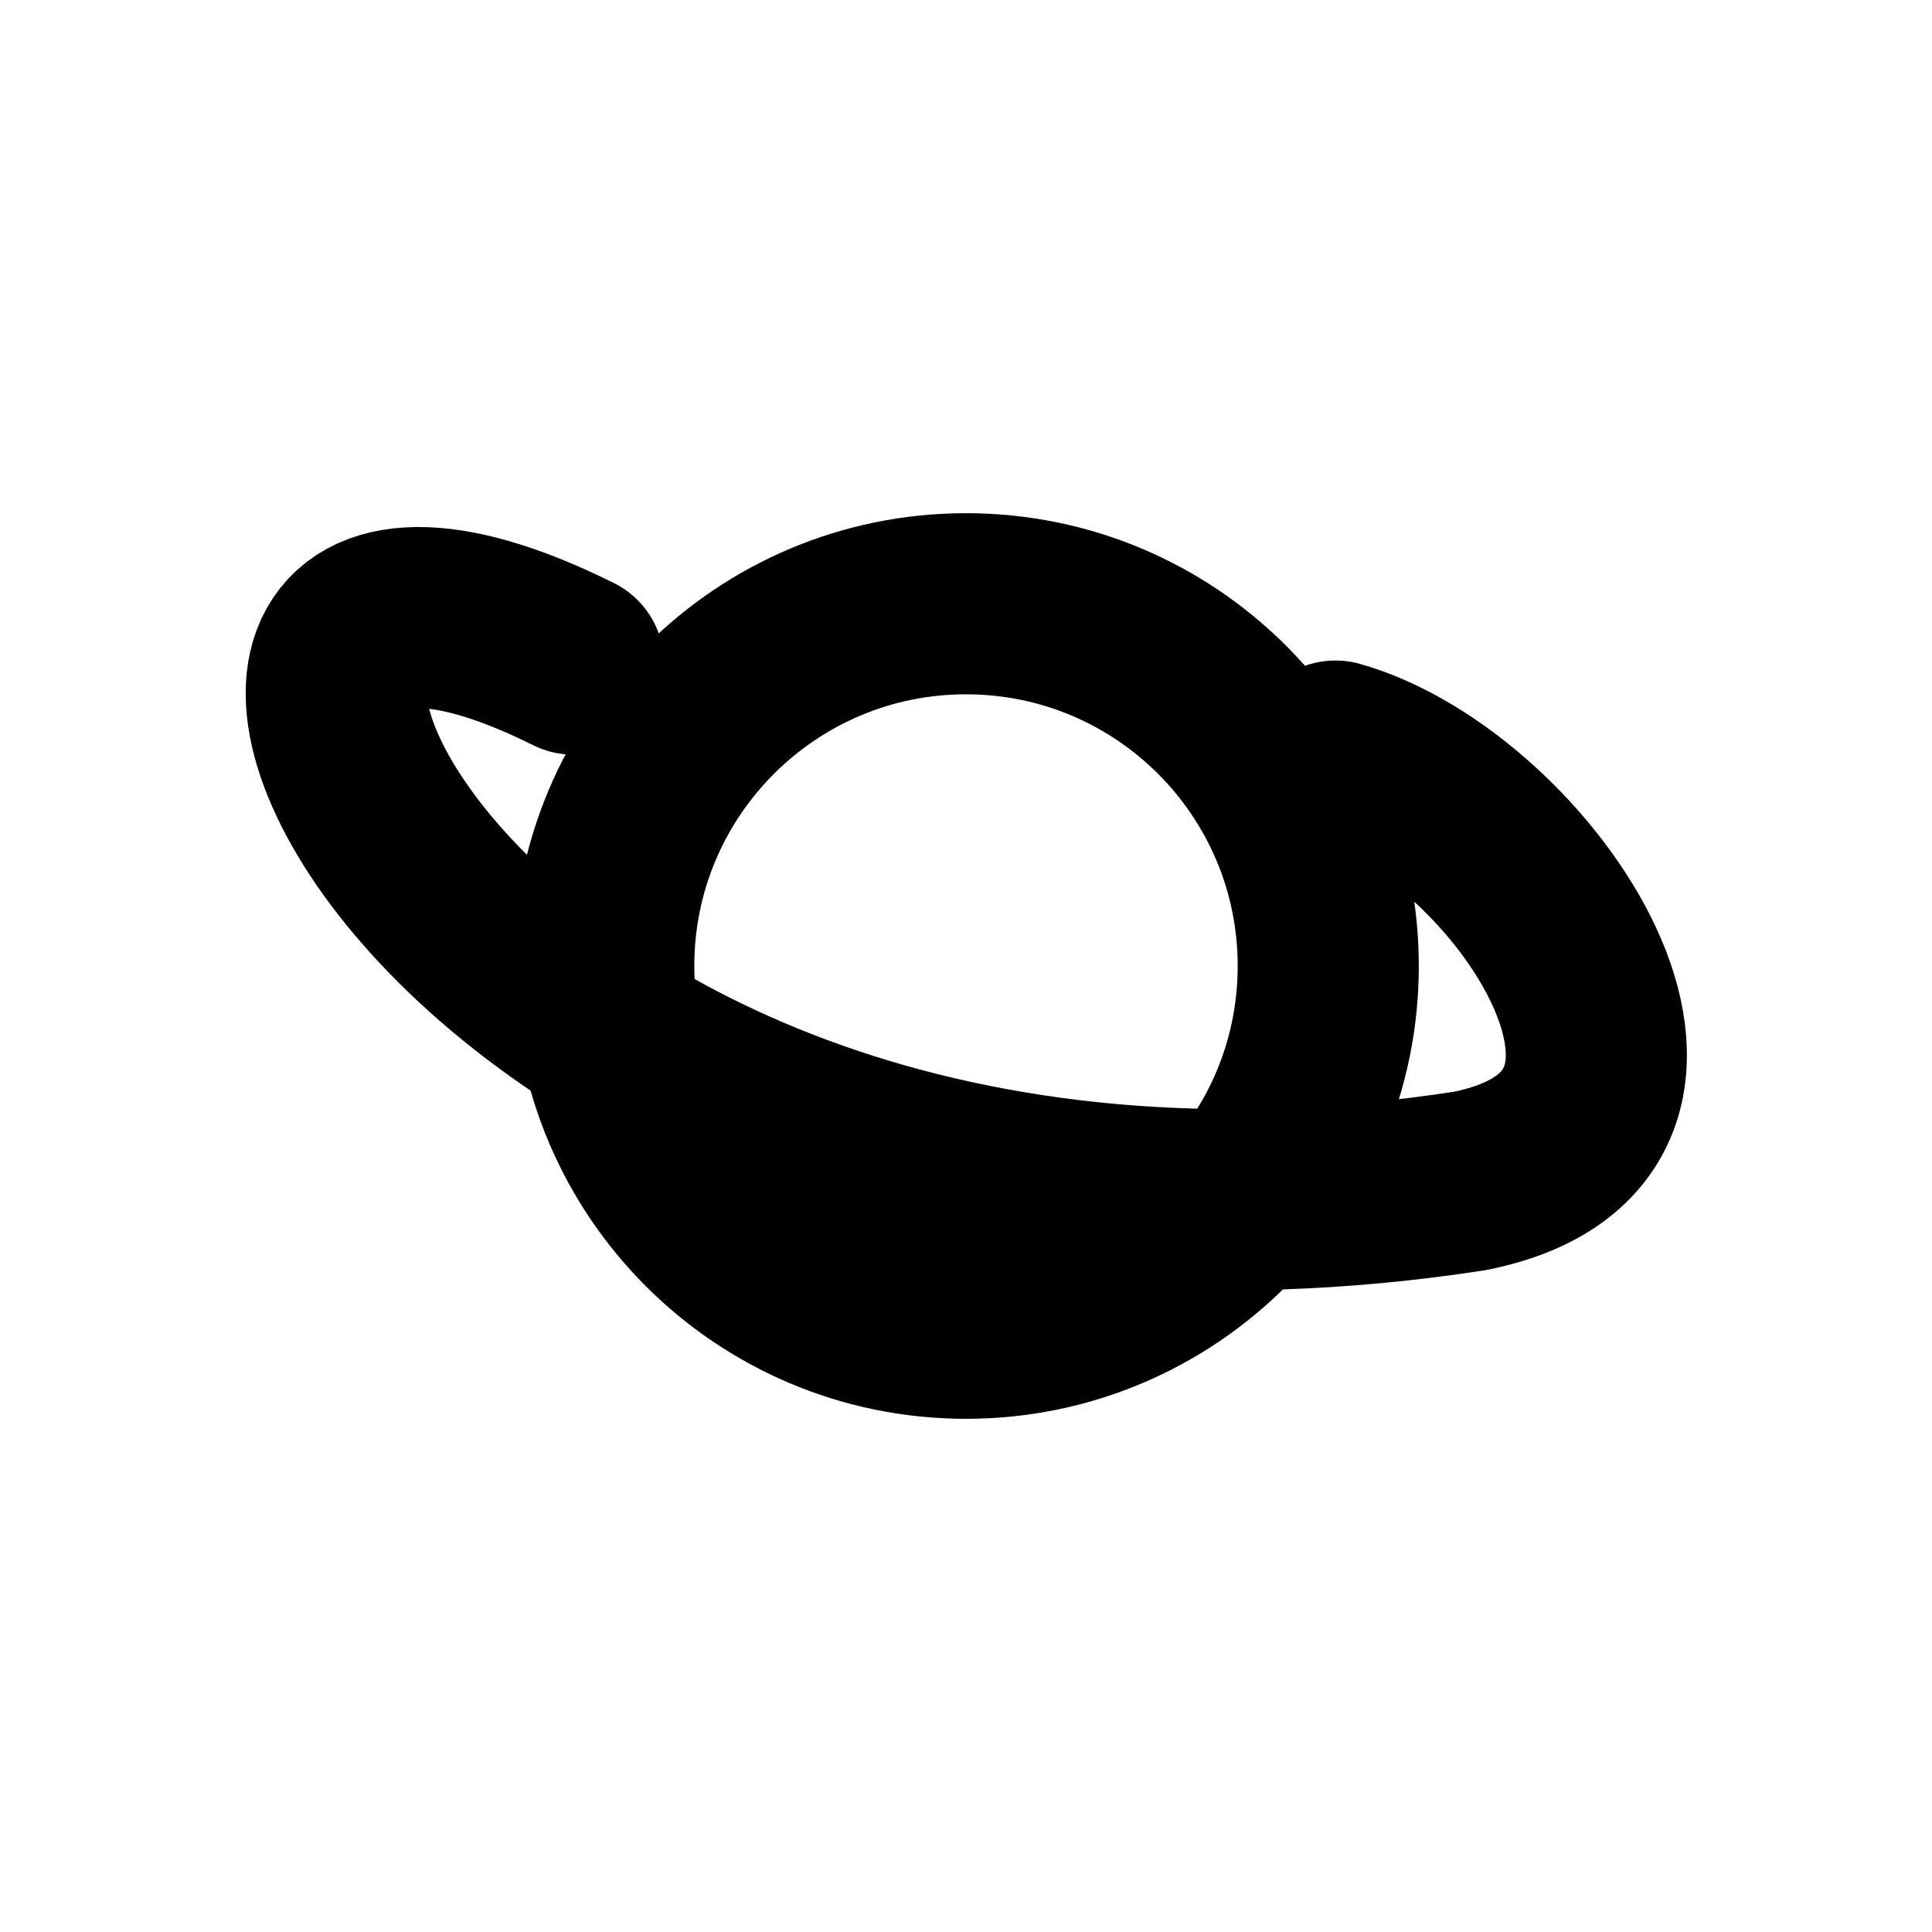
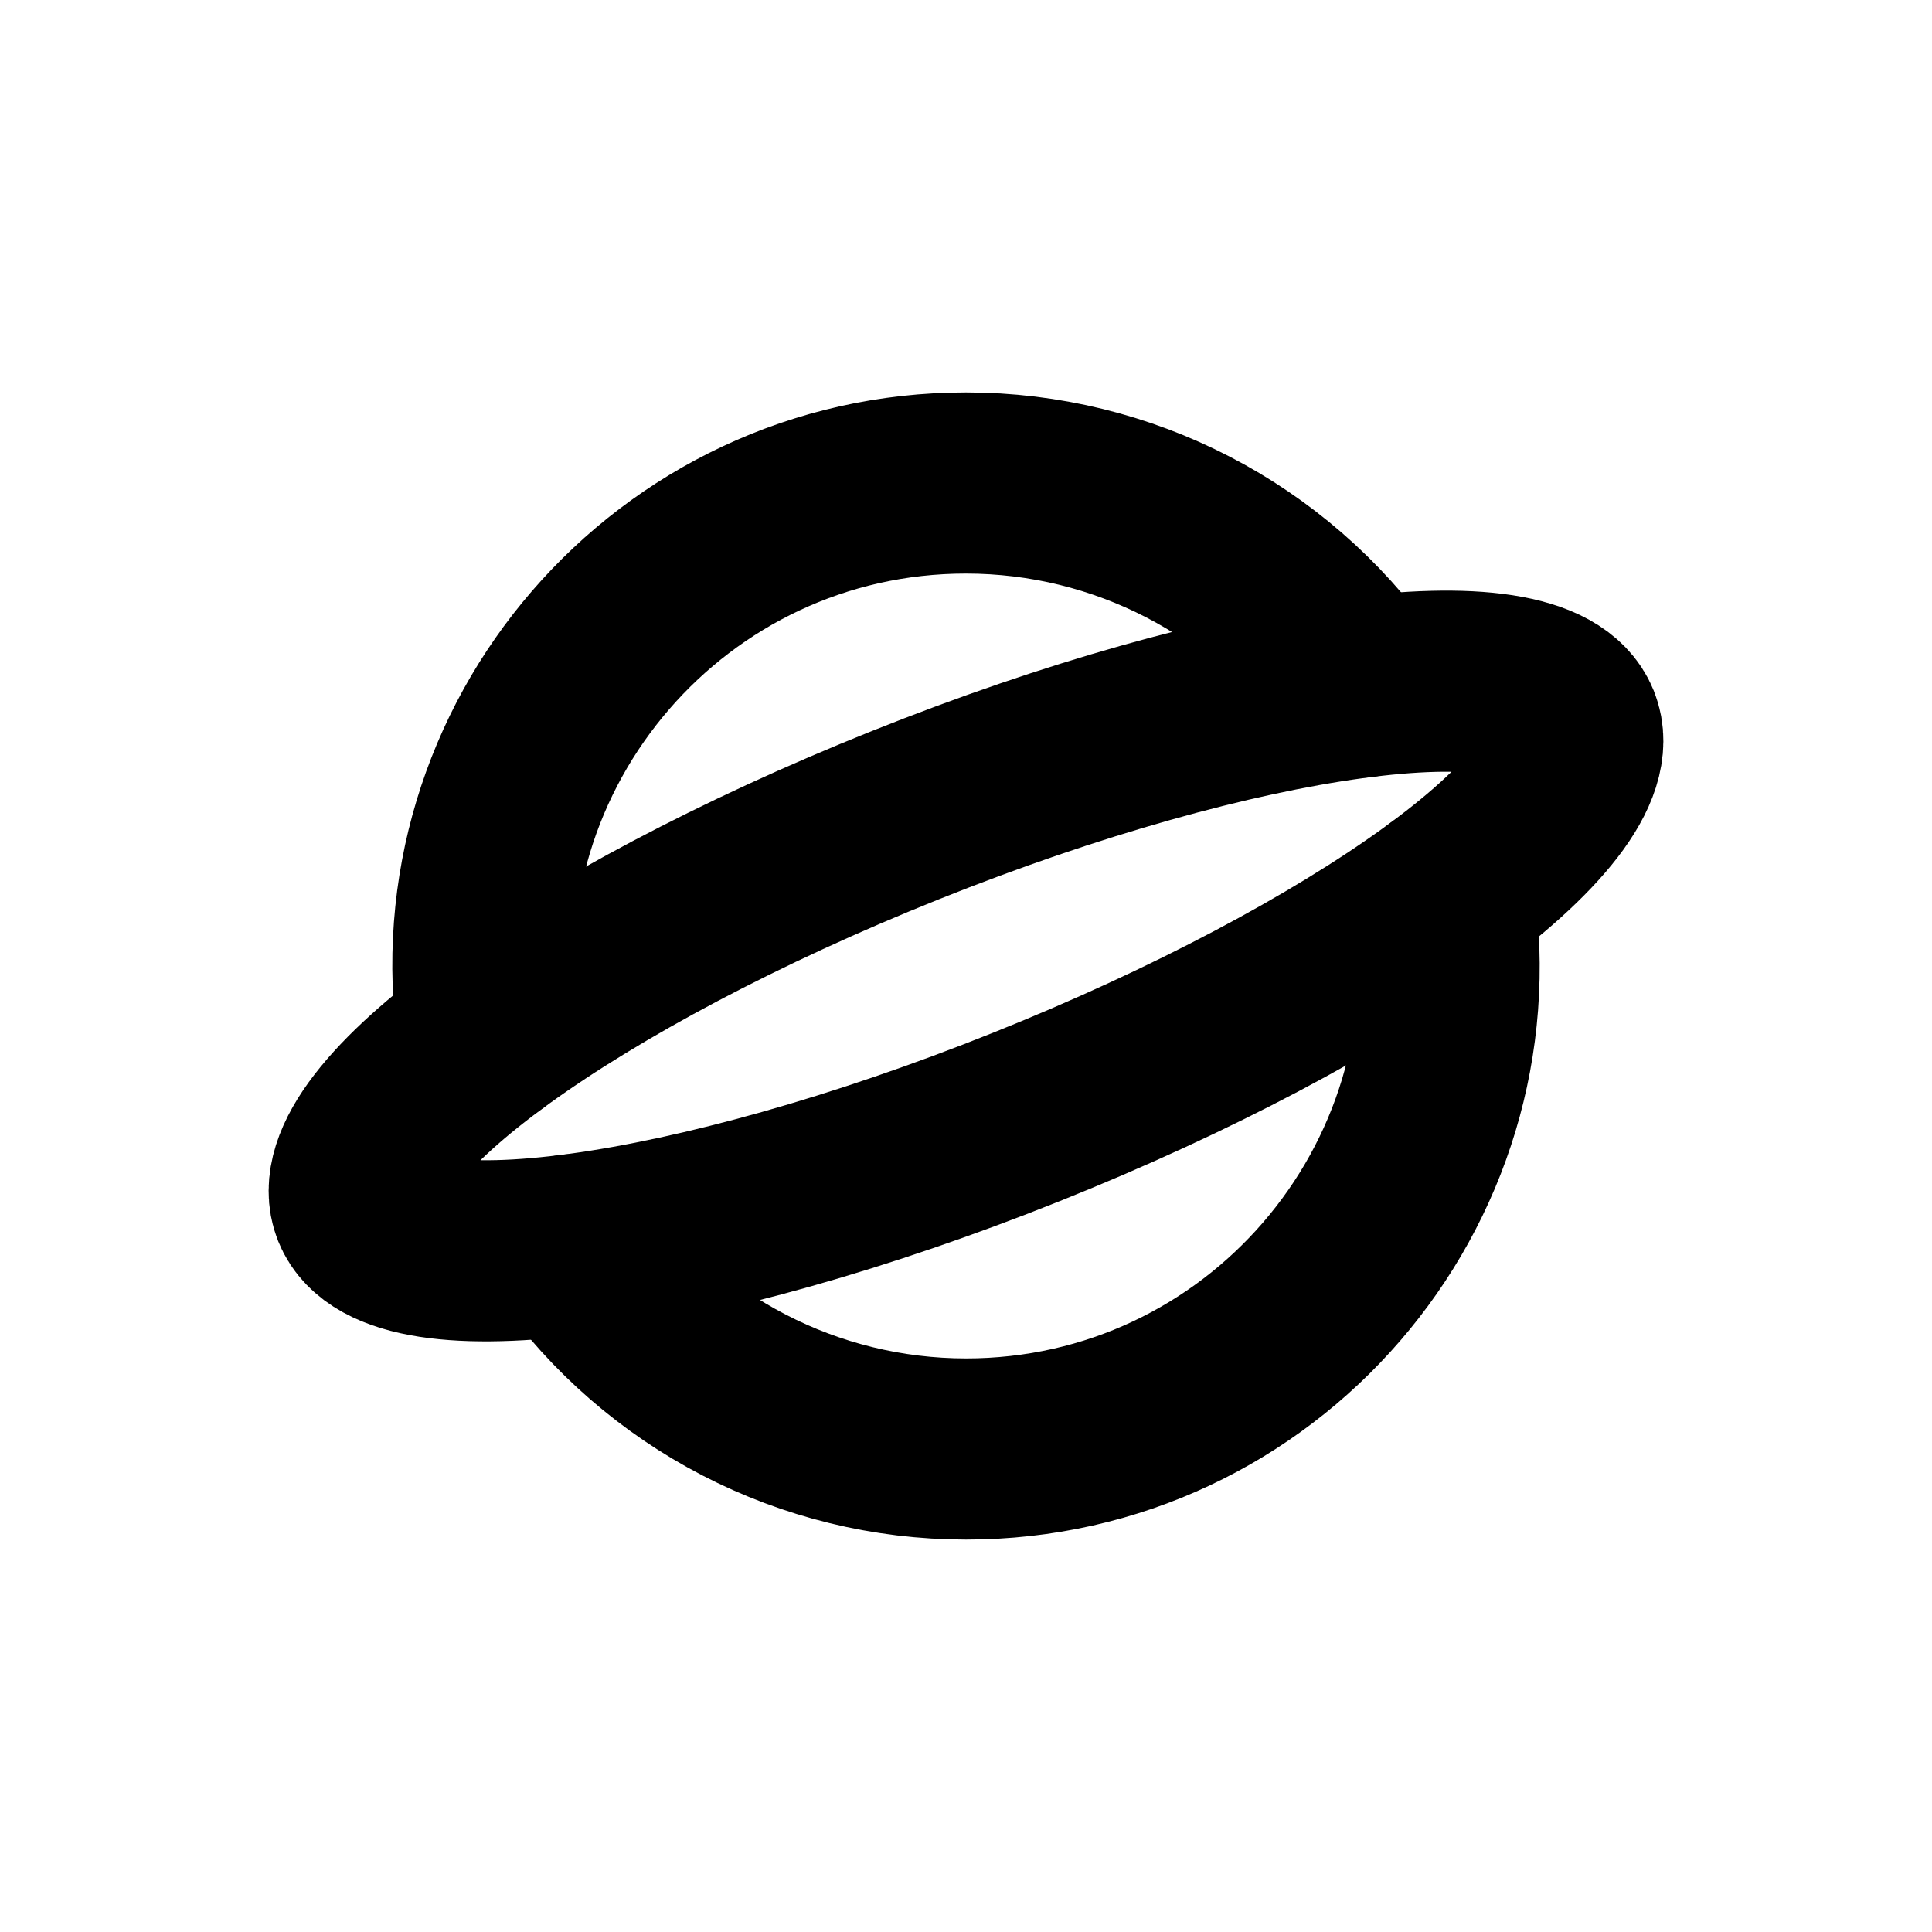
<svg xmlns="http://www.w3.org/2000/svg" width="16" height="16" viewBox="0 0 16 16" fill="none" stroke="currentColor" stroke-width="1.5" stroke-linecap="round" stroke-linejoin="round" aria-hidden="true" focusable="false">
-   <circle cx="8" cy="8" r="3" />
-   <path d="M4.75 5.5C0.378 3.326 3.494 11.116 12.173 9.78 14.399 9.335 12.618 6.664 11.06 6.22" />
+   <path d="M8 4C9.299 4 10.516 4.63 11.266 5.691M8 4C5.56 4 3.688 6.166 4.042 8.58M8 12C10.44 12 12.312 9.834 11.958 7.42M8 12C6.701 12 5.484 11.37 4.734 10.309" />
+   <path d="M3 10C2.724 9.31 4.739 7.855 7.5 6.75C10.261 5.645 12.724 5.31 13 6C13.276 6.69 11.261 8.145 8.5 9.25C5.739 10.355 3.276 10.69 3 10Z" />
</svg>
